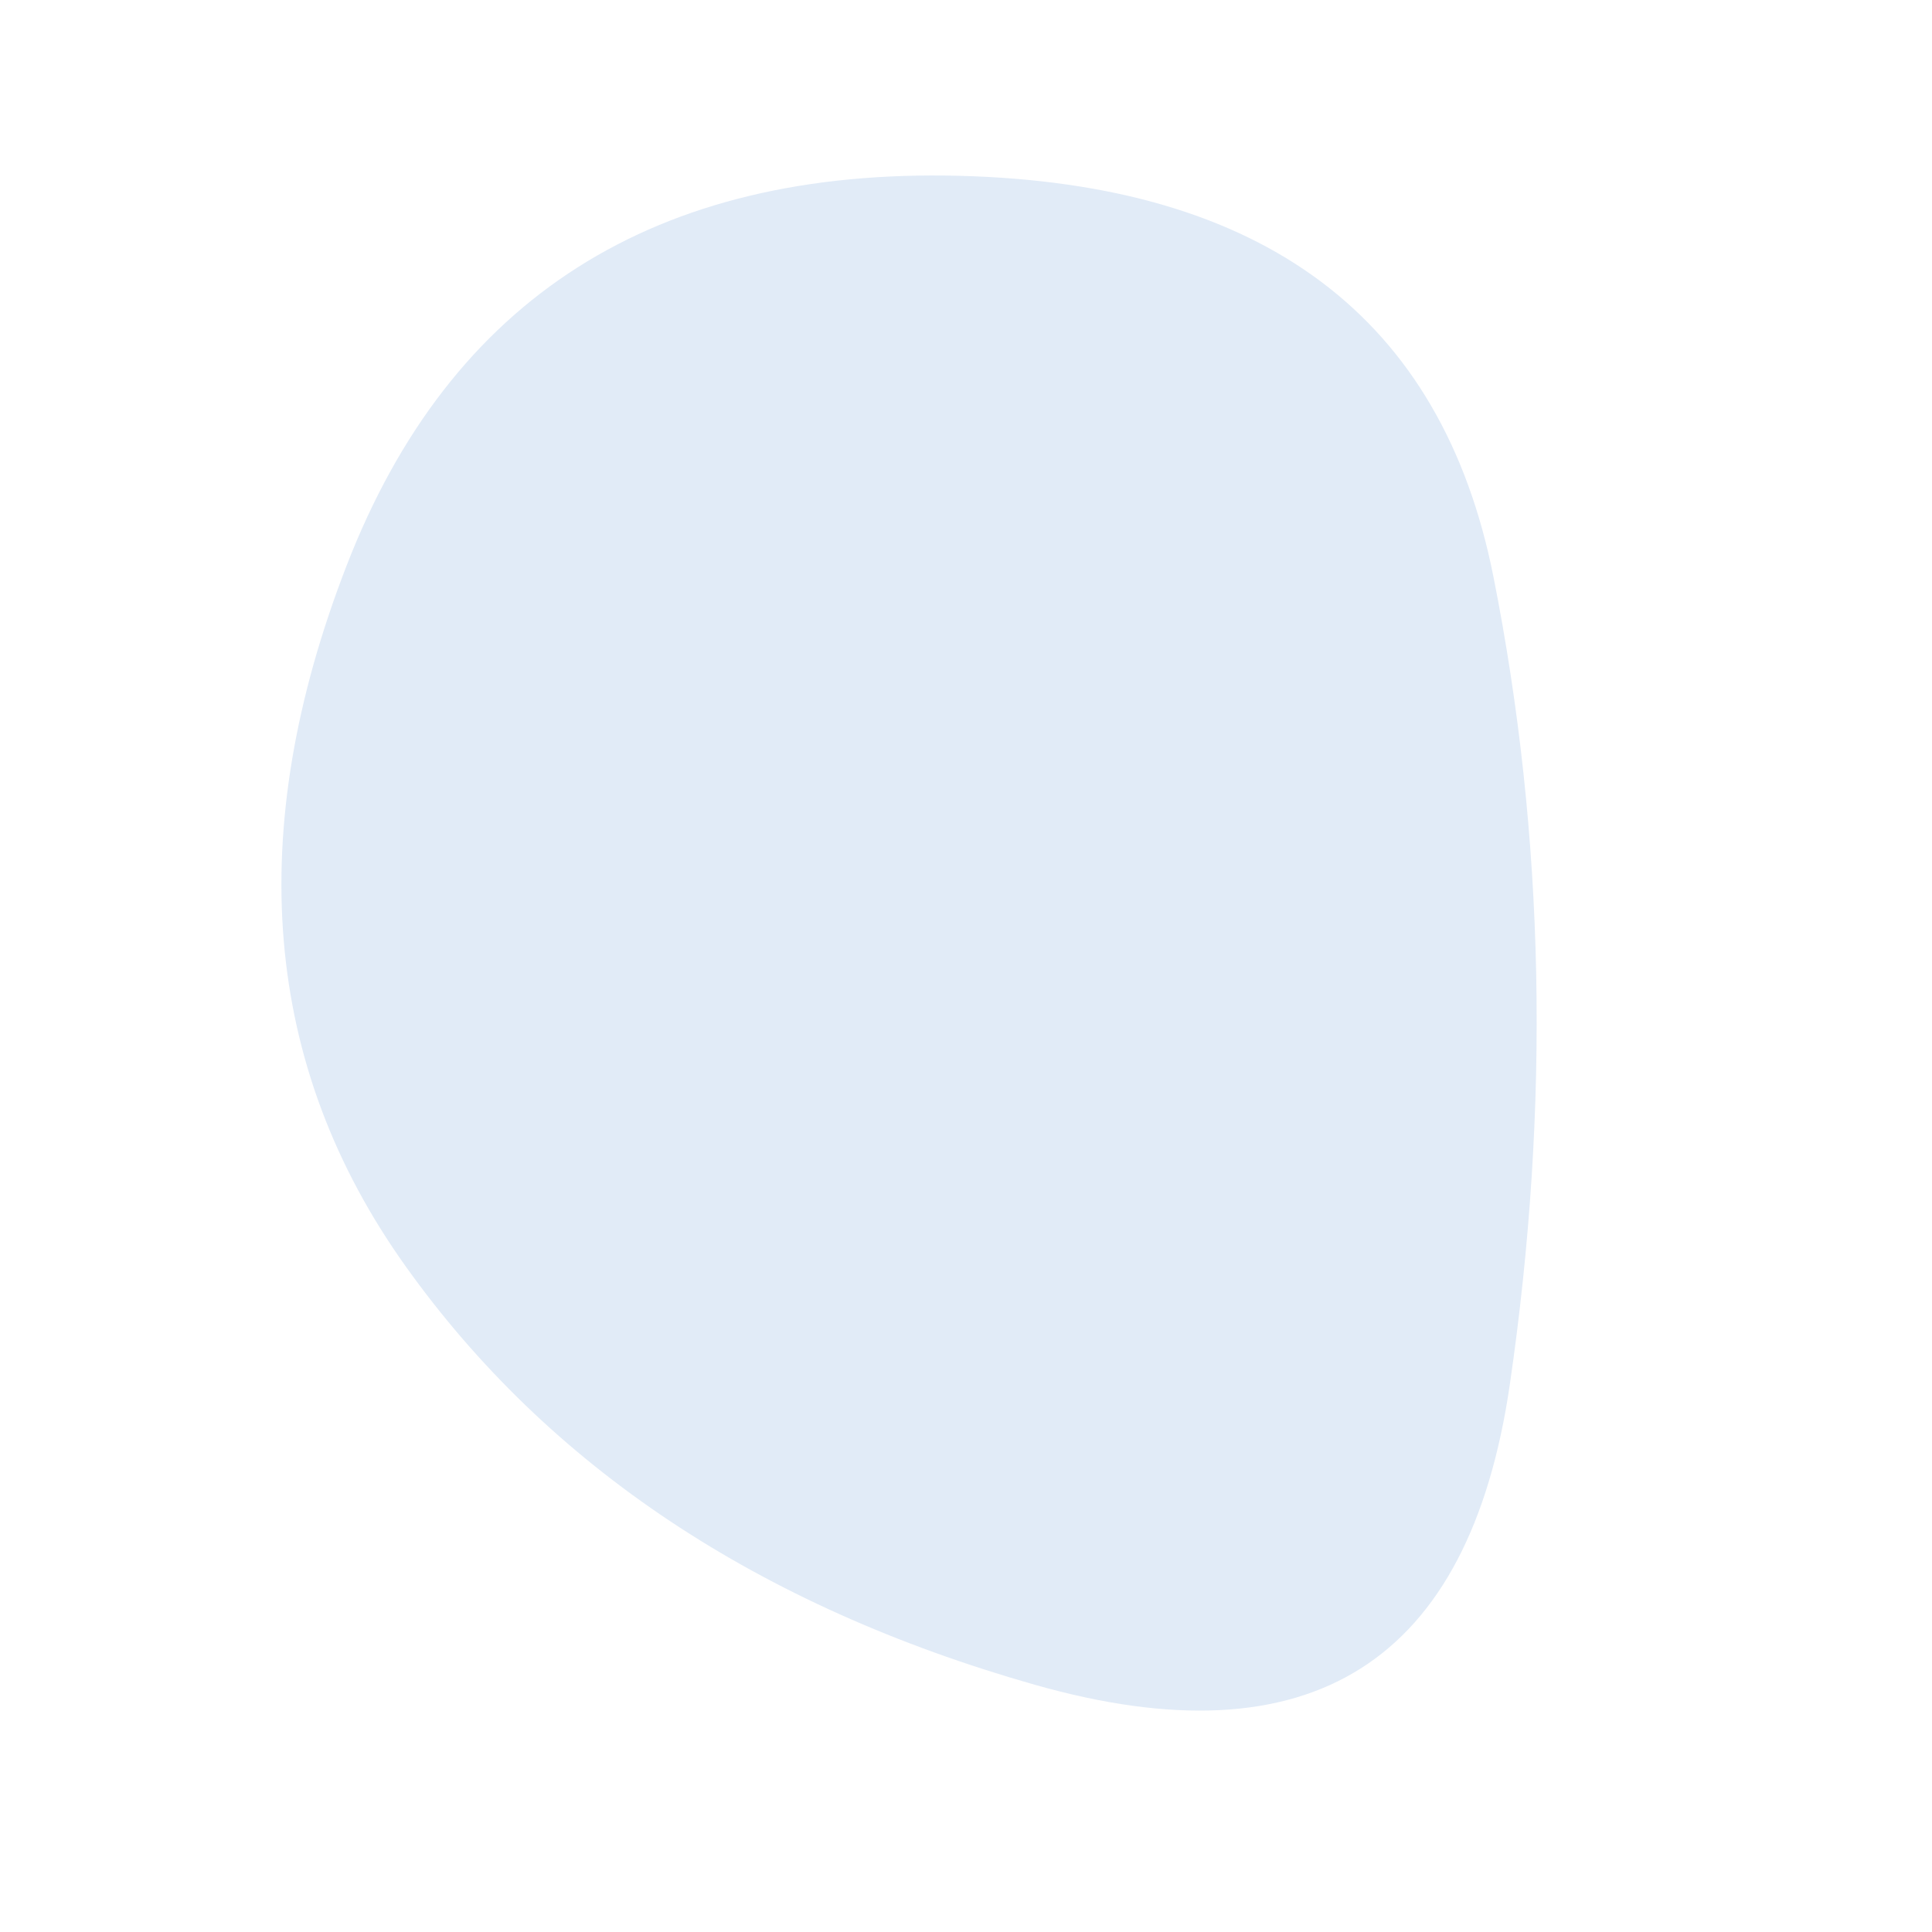
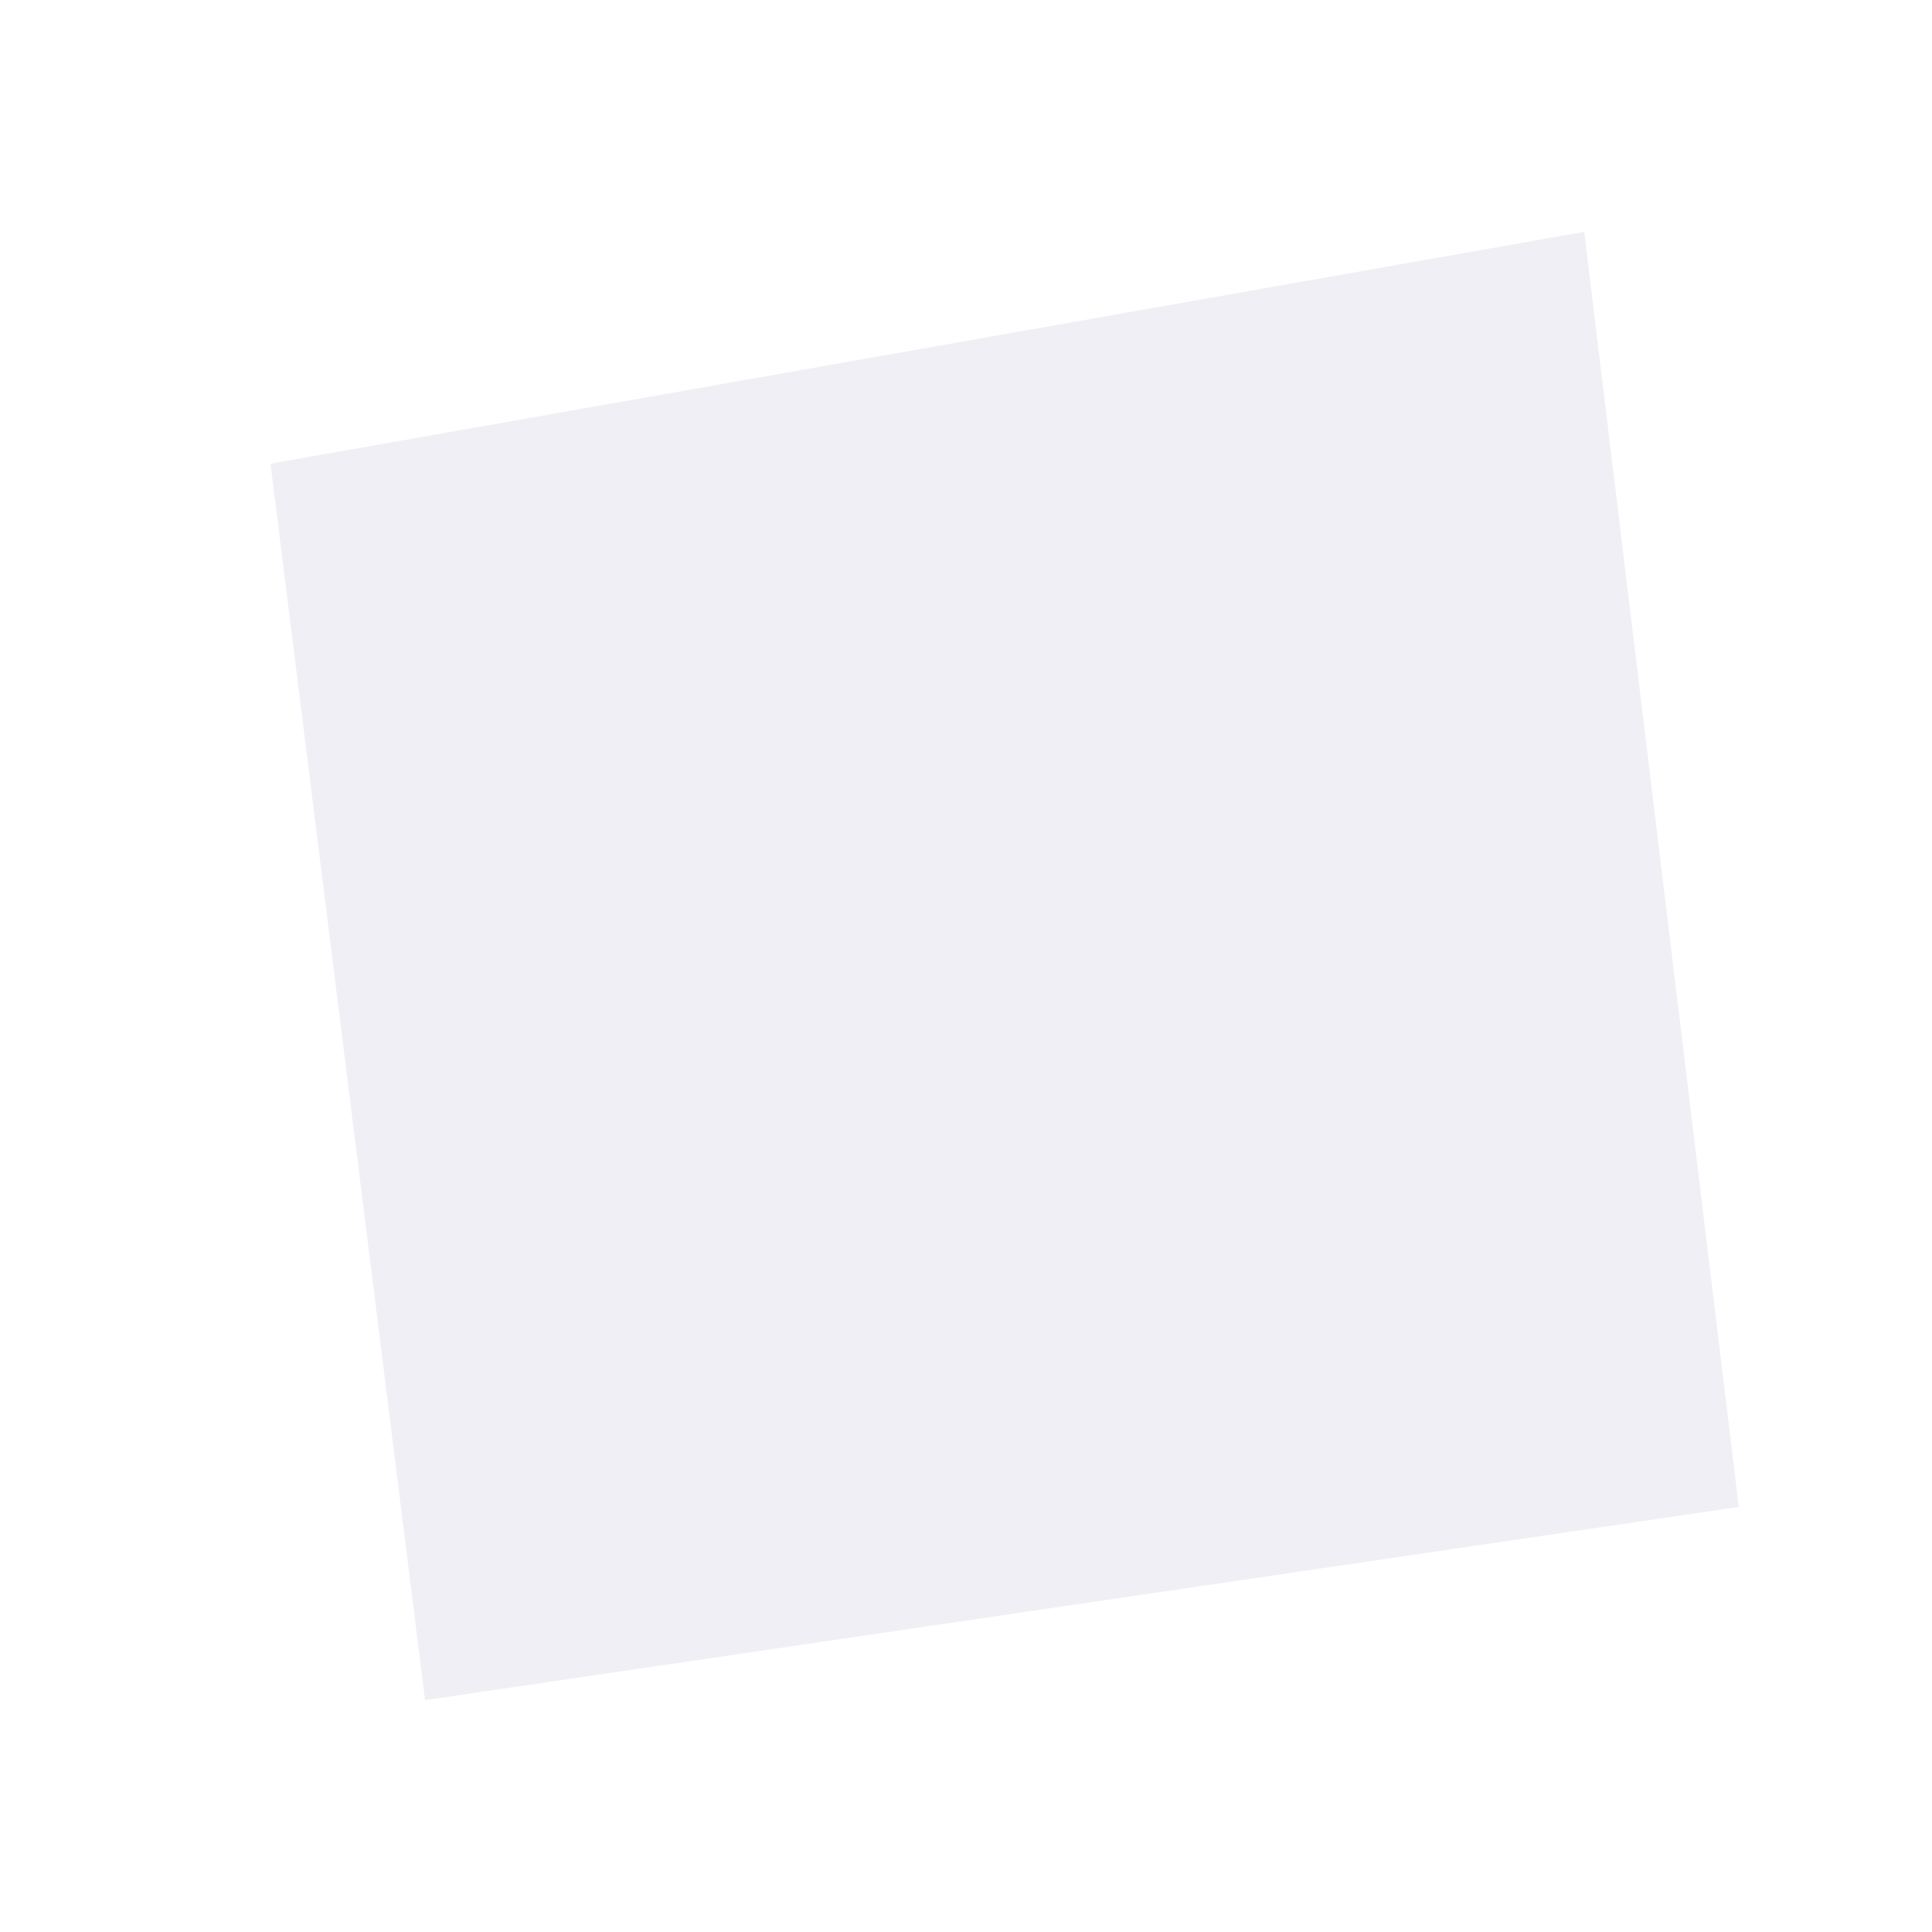
<svg xmlns="http://www.w3.org/2000/svg" viewBox="0 0 1000 1000">
-   <defs>
-     <clipPath id="a">
-       <path fill="currentColor" d="M781.5 716.5Q750 933 535.5 872T210 655.5Q99 500 179.5 292.5T496.5 91Q733 97 773 298.5t8.5 418Z" />
-     </clipPath>
-   </defs>
-   <g clip-path="url(#a)">
-     <path fill="#e1ebf7" d="M781.5 716.5Q750 933 535.5 872T210 655.5Q99 500 179.5 292.5T496.5 91Q733 97 773 298.5t8.5 418Z" />
-   </g>
+   <polygon fill="#F0EFF5" points="140,240 820,120 900,780 220,880" />
</svg>
